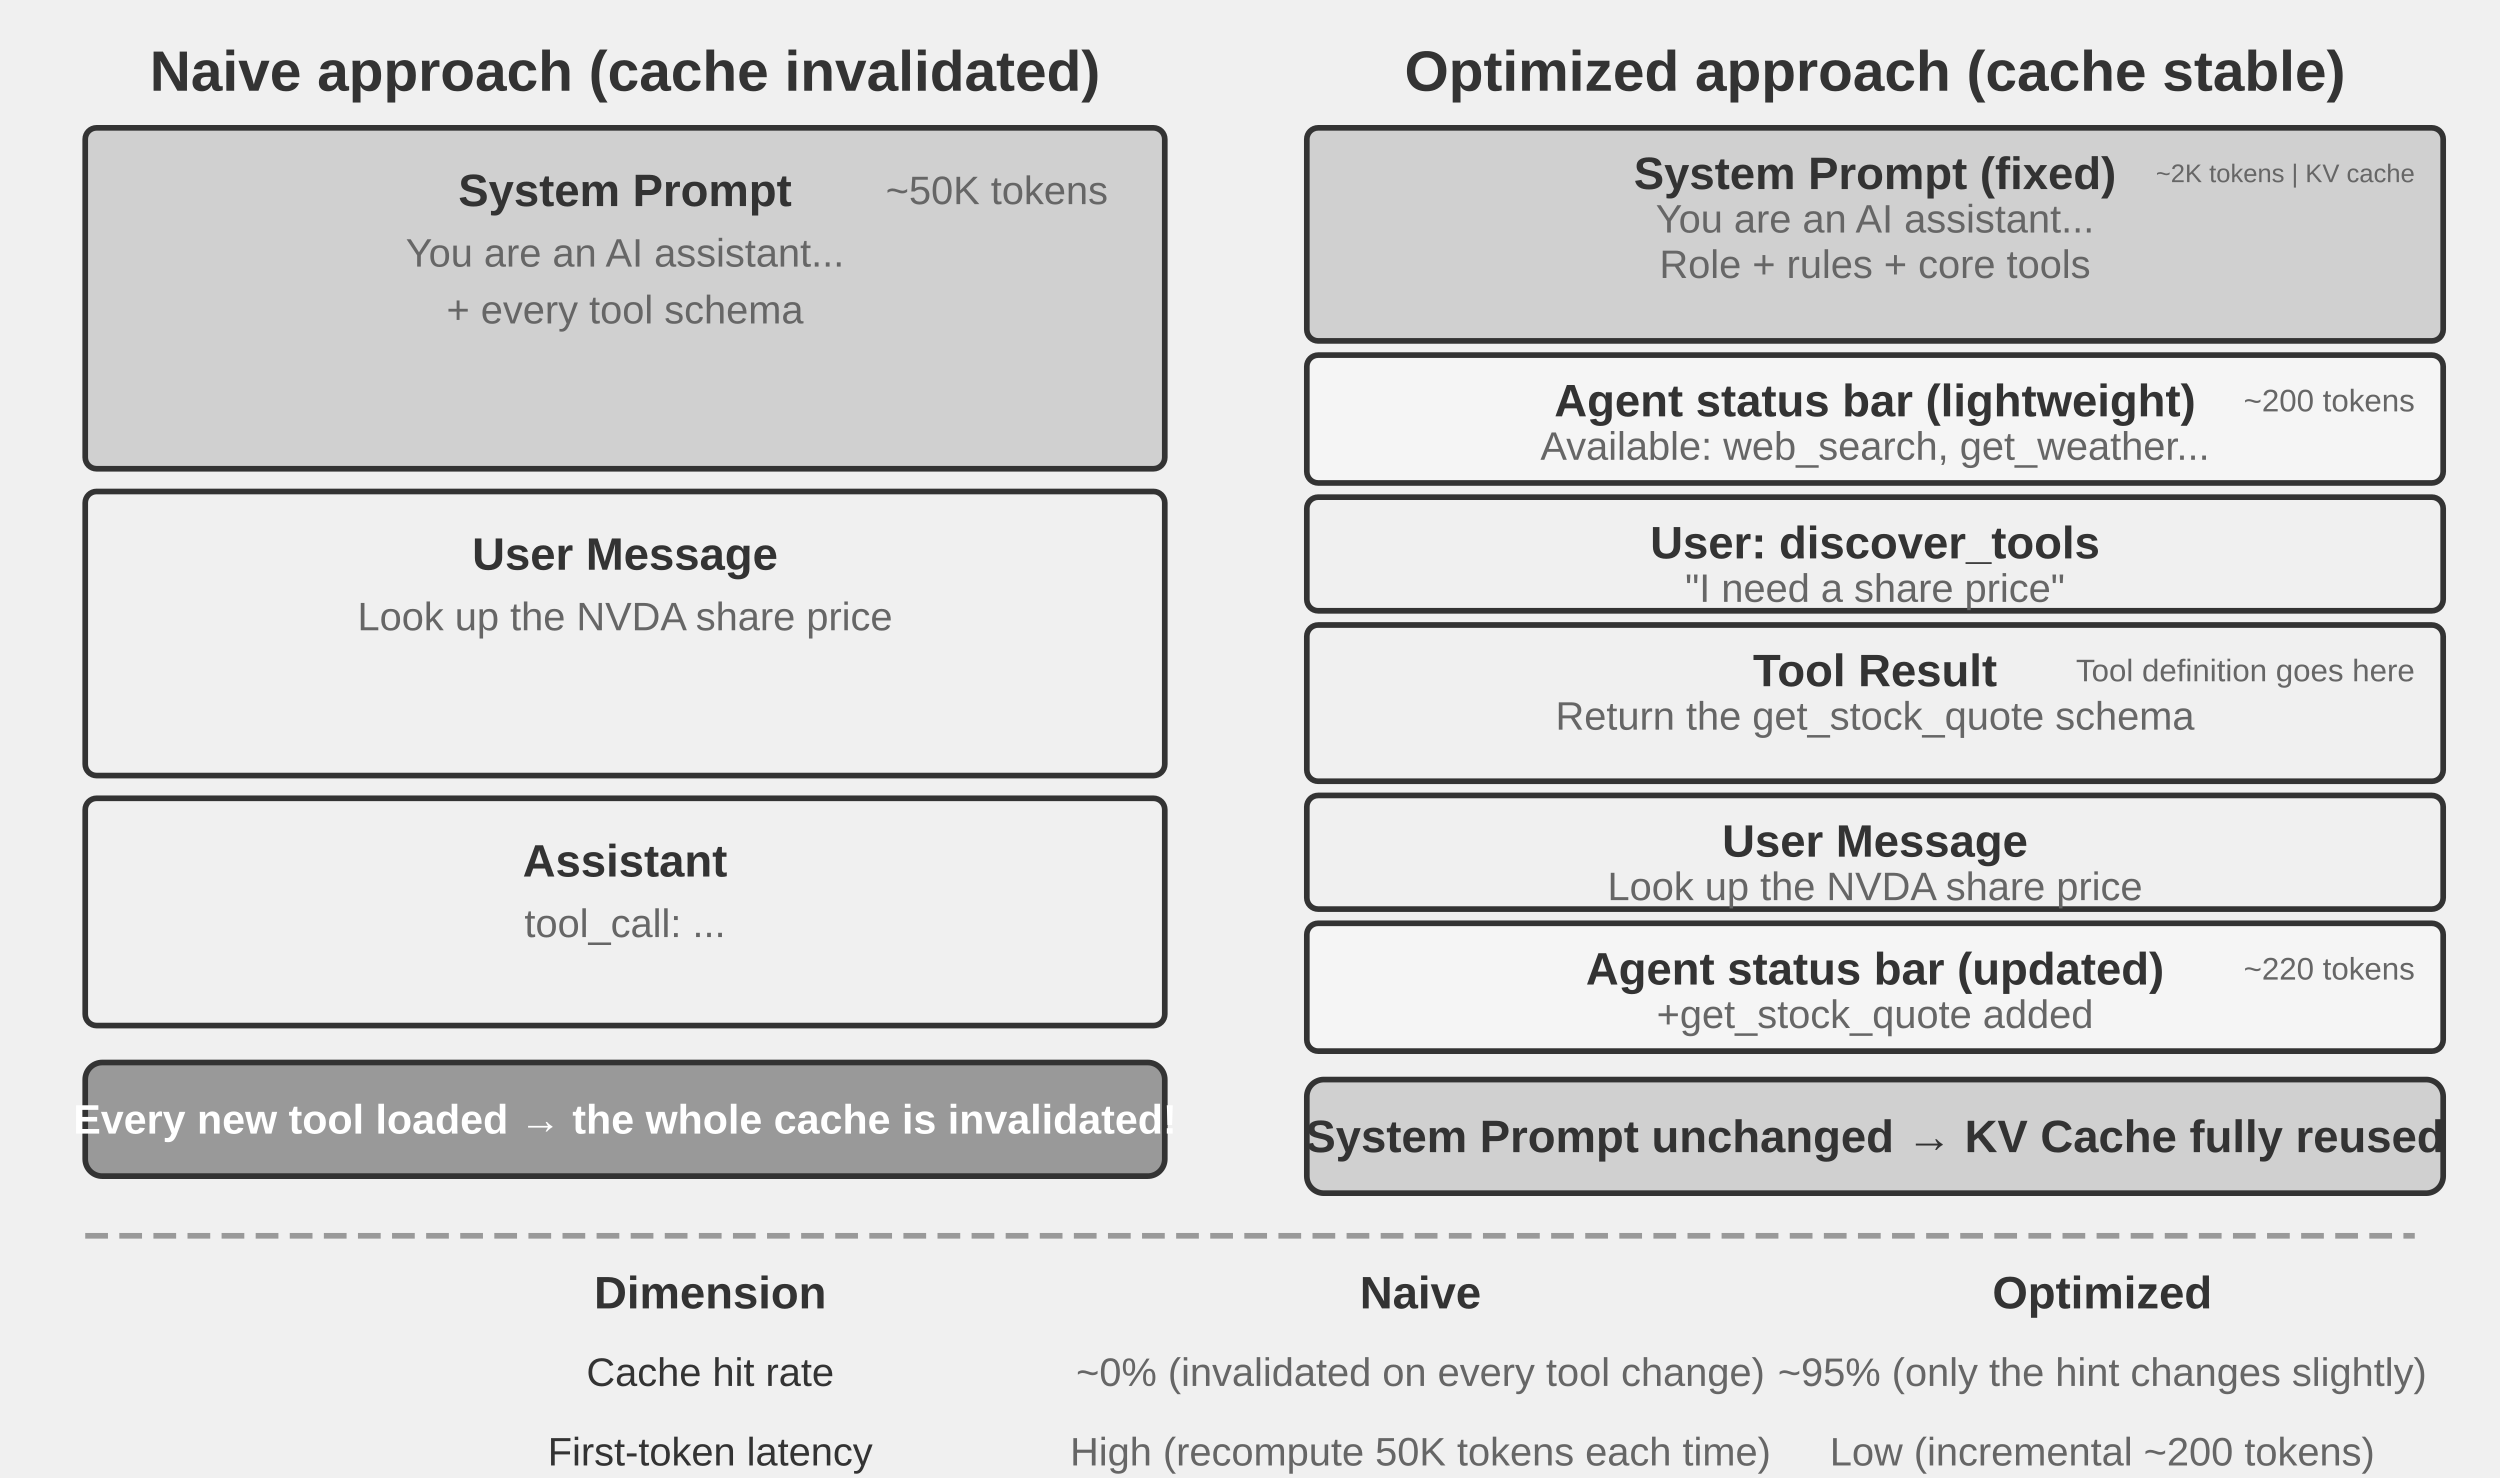
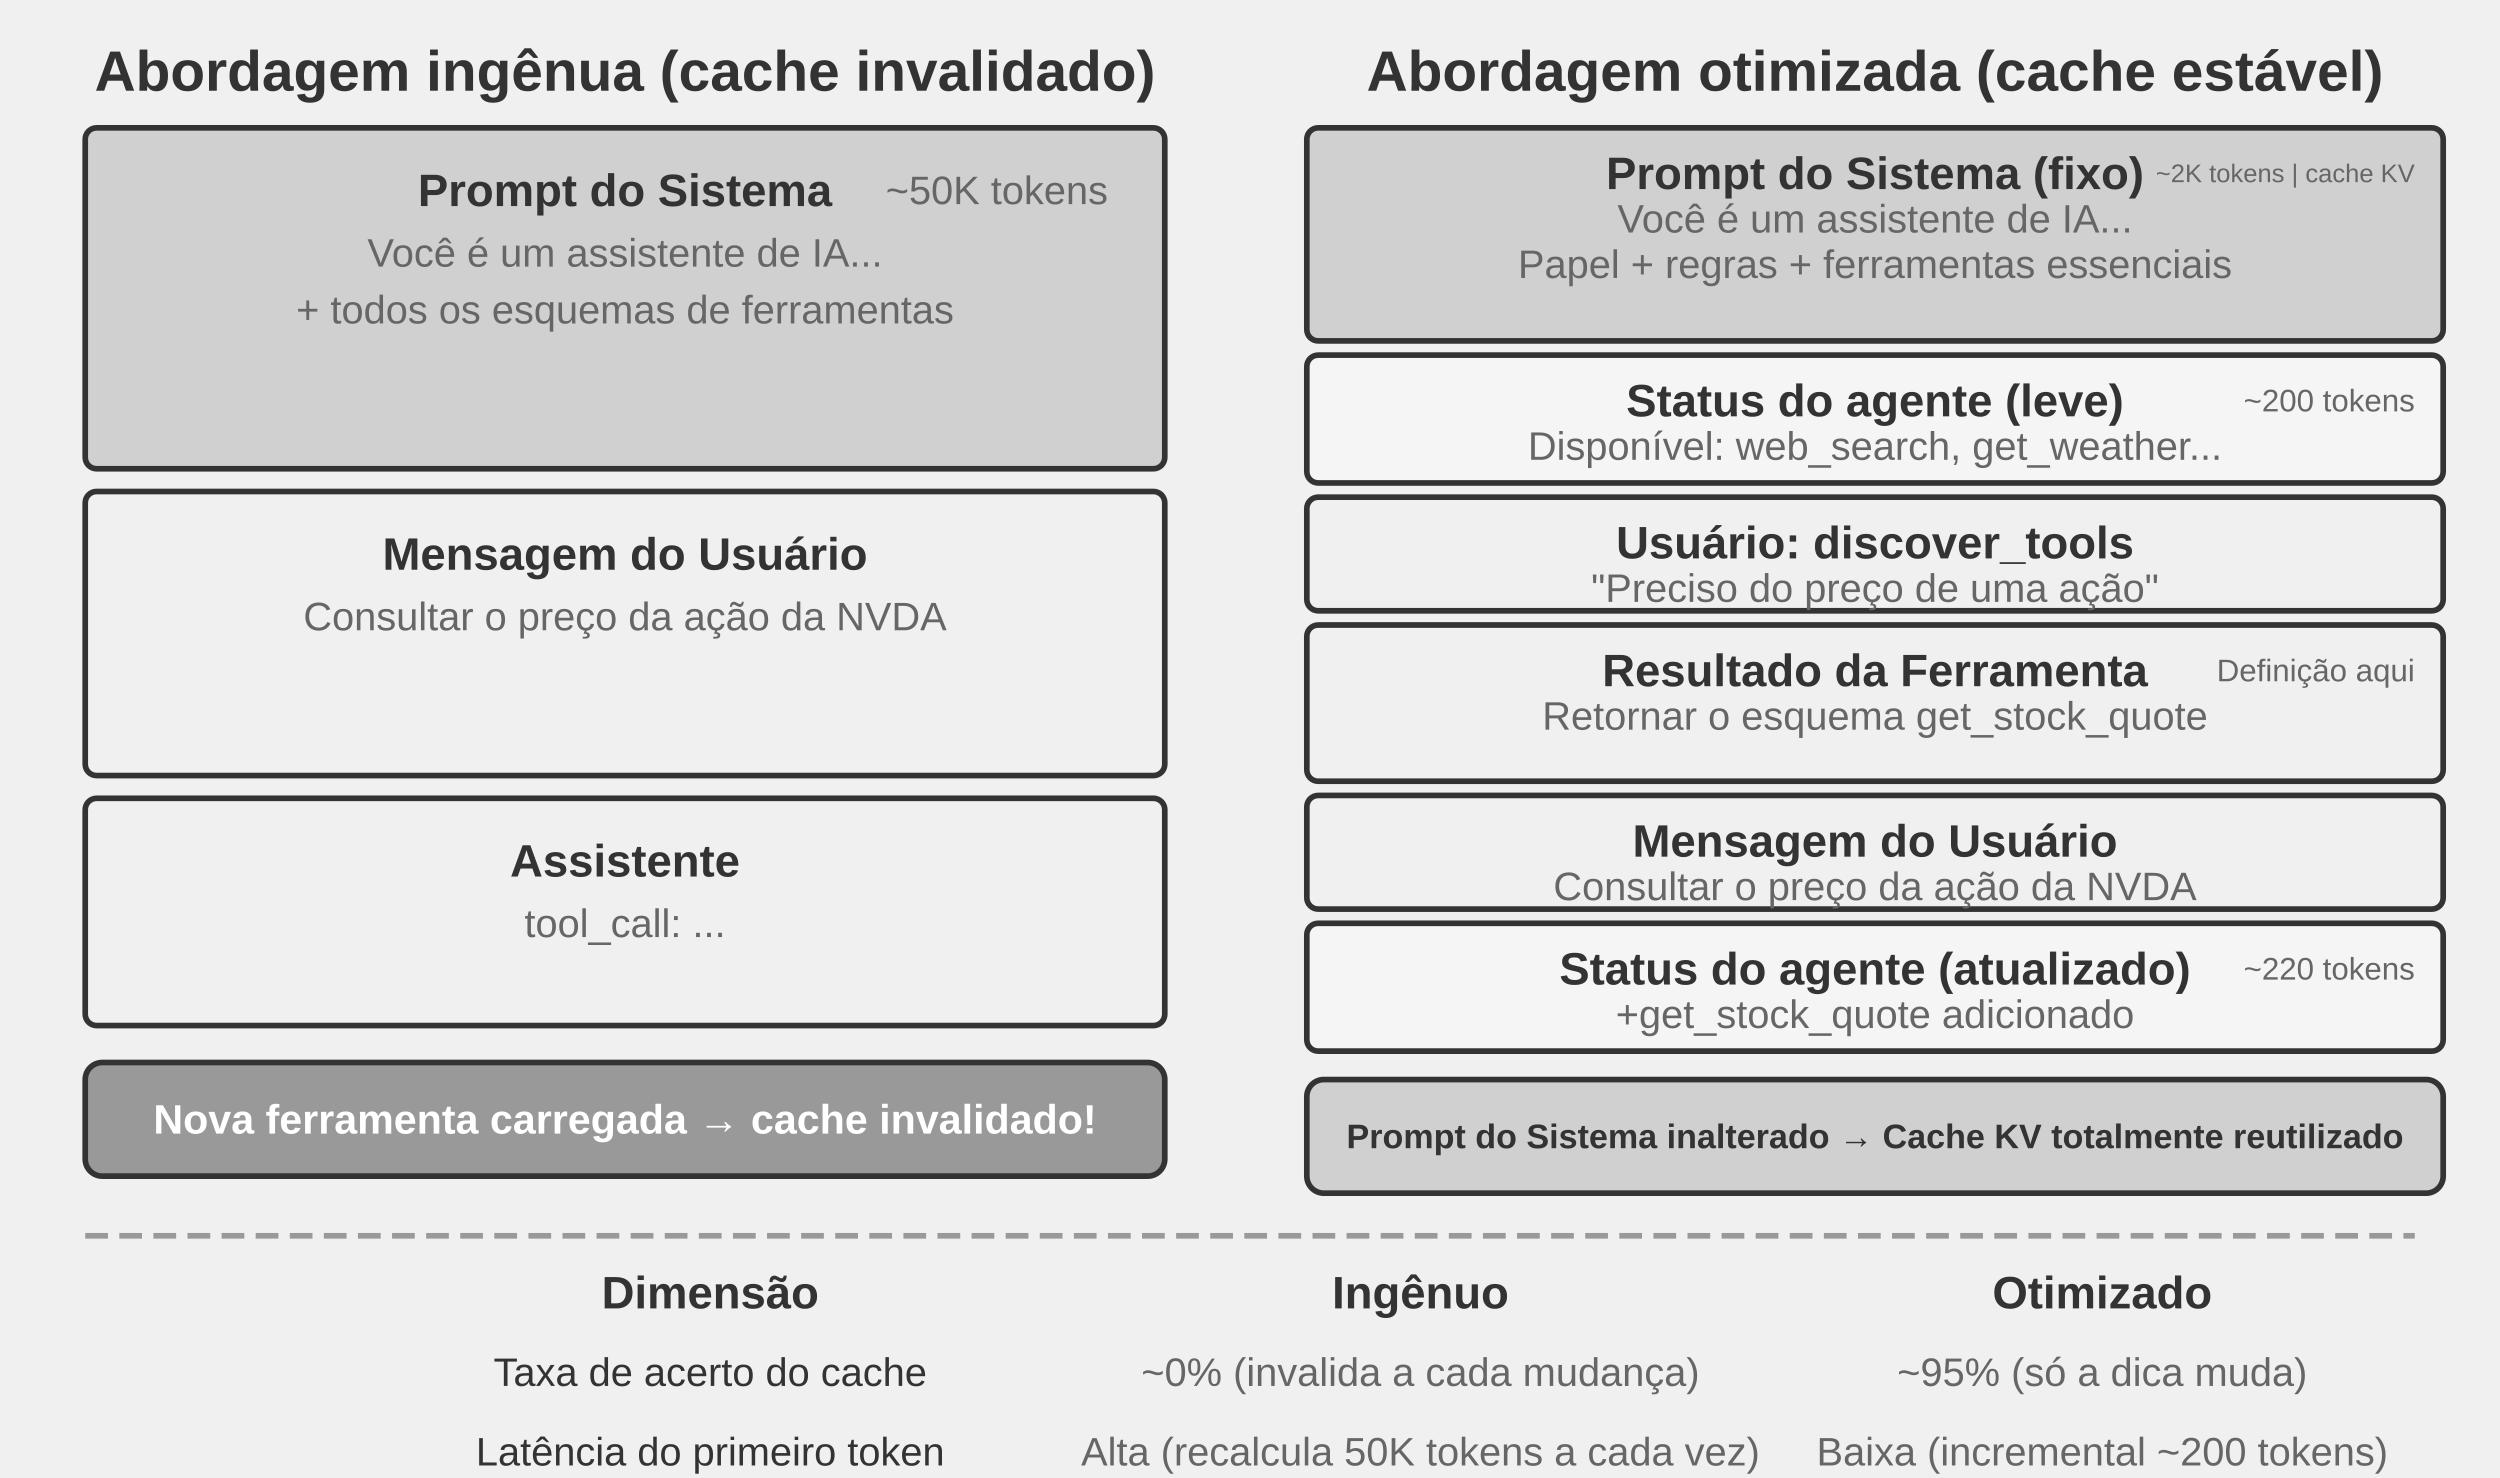
<svg xmlns="http://www.w3.org/2000/svg" viewBox="0 40 880 520" width="880" height="520" style="background:#ffffff">
  <defs>
    <marker id="ah" markerWidth="12" markerHeight="8" refX="12" refY="4" orient="auto">
      <polygon points="0 0, 12 4, 0 8" fill="#333333" />
    </marker>
    <marker id="ah-light" markerWidth="12" markerHeight="8" refX="12" refY="4" orient="auto">
      <polygon points="0 0, 12 4, 0 8" fill="#999999" />
    </marker>
  </defs>
-   <text x="220" y="65" font-family="Arial, 'Helvetica Neue', Helvetica, 'PingFang SC', 'Microsoft YaHei', sans-serif" font-size="20" fill="#333333" text-anchor="middle" dominant-baseline="central" font-weight="bold">Naive approach (cache invalidated)</text>
+   <text x="220" y="65" font-family="Arial, 'Helvetica Neue', Helvetica, 'PingFang SC', 'Microsoft YaHei', sans-serif" font-size="20" fill="#333333" text-anchor="middle" dominant-baseline="central" font-weight="bold">Abordagem ingênua (cache invalidado)</text>
  <rect x="30" y="85" width="380" height="120" rx="4" fill="#d0d0d0" stroke="#333333" stroke-width="2" />
-   <text x="220" y="107" font-family="Arial, 'Helvetica Neue', Helvetica, 'PingFang SC', 'Microsoft YaHei', sans-serif" font-size="16" fill="#333333" text-anchor="middle" dominant-baseline="central" font-weight="bold">System Prompt</text>
-   <text x="220" y="129" font-family="Arial, 'Helvetica Neue', Helvetica, 'PingFang SC', 'Microsoft YaHei', sans-serif" font-size="14" fill="#666666" text-anchor="middle" dominant-baseline="central" font-weight="normal">You are an AI assistant...</text>
-   <text x="220" y="149" font-family="Arial, 'Helvetica Neue', Helvetica, 'PingFang SC', 'Microsoft YaHei', sans-serif" font-size="14" fill="#666666" text-anchor="middle" dominant-baseline="central" font-weight="normal">+ every tool schema</text>
+   <text x="220" y="107" font-family="Arial, 'Helvetica Neue', Helvetica, 'PingFang SC', 'Microsoft YaHei', sans-serif" font-size="16" fill="#333333" text-anchor="middle" dominant-baseline="central" font-weight="bold">Prompt do Sistema</text>
+   <text x="220" y="129" font-family="Arial, 'Helvetica Neue', Helvetica, 'PingFang SC', 'Microsoft YaHei', sans-serif" font-size="14" fill="#666666" text-anchor="middle" dominant-baseline="central" font-weight="normal">Você é um assistente de IA...</text>
+   <text x="220" y="149" font-family="Arial, 'Helvetica Neue', Helvetica, 'PingFang SC', 'Microsoft YaHei', sans-serif" font-size="14" fill="#666666" text-anchor="middle" dominant-baseline="central" font-weight="normal">+ todos os esquemas de ferramentas</text>
  <text x="390" y="107" font-family="Arial, 'Helvetica Neue', Helvetica, 'PingFang SC', 'Microsoft YaHei', sans-serif" font-size="14" fill="#666666" text-anchor="end" dominant-baseline="central" font-weight="normal">~50K tokens</text>
  <rect x="30" y="213" width="380" height="100" rx="4" fill="#f0f0f0" stroke="#333333" stroke-width="2" />
-   <text x="220" y="235" font-family="Arial, 'Helvetica Neue', Helvetica, 'PingFang SC', 'Microsoft YaHei', sans-serif" font-size="16" fill="#333333" text-anchor="middle" dominant-baseline="central" font-weight="bold">User Message</text>
-   <text x="220" y="257" font-family="Arial, 'Helvetica Neue', Helvetica, 'PingFang SC', 'Microsoft YaHei', sans-serif" font-size="14" fill="#666666" text-anchor="middle" dominant-baseline="central" font-weight="normal">Look up the NVDA share price</text>
+   <text x="220" y="235" font-family="Arial, 'Helvetica Neue', Helvetica, 'PingFang SC', 'Microsoft YaHei', sans-serif" font-size="16" fill="#333333" text-anchor="middle" dominant-baseline="central" font-weight="bold">Mensagem do Usuário</text>
+   <text x="220" y="257" font-family="Arial, 'Helvetica Neue', Helvetica, 'PingFang SC', 'Microsoft YaHei', sans-serif" font-size="14" fill="#666666" text-anchor="middle" dominant-baseline="central" font-weight="normal">Consultar o preço da ação da NVDA</text>
  <rect x="30" y="321" width="380" height="80" rx="4" fill="#f0f0f0" stroke="#333333" stroke-width="2" />
-   <text x="220" y="343" font-family="Arial, 'Helvetica Neue', Helvetica, 'PingFang SC', 'Microsoft YaHei', sans-serif" font-size="16" fill="#333333" text-anchor="middle" dominant-baseline="central" font-weight="bold">Assistant</text>
+   <text x="220" y="343" font-family="Arial, 'Helvetica Neue', Helvetica, 'PingFang SC', 'Microsoft YaHei', sans-serif" font-size="16" fill="#333333" text-anchor="middle" dominant-baseline="central" font-weight="bold">Assistente</text>
  <text x="220" y="365" font-family="Arial, 'Helvetica Neue', Helvetica, 'PingFang SC', 'Microsoft YaHei', sans-serif" font-size="14" fill="#666666" text-anchor="middle" dominant-baseline="central" font-weight="normal">tool_call: ...</text>
  <rect x="30" y="414" width="380" height="40" rx="6" fill="#999999" stroke="#333333" stroke-width="2" />
-   <text x="220" y="434" font-family="Arial, 'Helvetica Neue', Helvetica, 'PingFang SC', 'Microsoft YaHei', sans-serif" fill="#ffffff" text-anchor="middle" dominant-baseline="central" font-weight="bold" style="font-size:14.5px">Every new tool loaded → the whole cache is invalidated!</text>
-   <text x="660" y="65" font-family="Arial, 'Helvetica Neue', Helvetica, 'PingFang SC', 'Microsoft YaHei', sans-serif" font-size="20" fill="#333333" text-anchor="middle" dominant-baseline="central" font-weight="bold">Optimized approach (cache stable)</text>
+   <text x="220" y="434" font-family="Arial, 'Helvetica Neue', Helvetica, 'PingFang SC', 'Microsoft YaHei', sans-serif" fill="#ffffff" text-anchor="middle" dominant-baseline="central" font-weight="bold" style="font-size:14.5px">Nova ferramenta carregada → cache invalidado!</text>
+   <text x="660" y="65" font-family="Arial, 'Helvetica Neue', Helvetica, 'PingFang SC', 'Microsoft YaHei', sans-serif" font-size="20" fill="#333333" text-anchor="middle" dominant-baseline="central" font-weight="bold">Abordagem otimizada (cache estável)</text>
  <rect x="460" y="85" width="400" height="75" rx="4" fill="#d0d0d0" stroke="#333333" stroke-width="2" />
-   <text x="660" y="101" font-family="Arial, 'Helvetica Neue', Helvetica, 'PingFang SC', 'Microsoft YaHei', sans-serif" font-size="16" fill="#333333" text-anchor="middle" dominant-baseline="central" font-weight="bold">System Prompt (fixed)</text>
-   <text x="660" y="117" font-family="Arial, 'Helvetica Neue', Helvetica, 'PingFang SC', 'Microsoft YaHei', sans-serif" font-size="14" fill="#666666" text-anchor="middle" dominant-baseline="central" font-weight="normal">You are an AI assistant...</text>
-   <text x="660" y="133" font-family="Arial, 'Helvetica Neue', Helvetica, 'PingFang SC', 'Microsoft YaHei', sans-serif" font-size="14" fill="#666666" text-anchor="middle" dominant-baseline="central" font-weight="normal">Role + rules + core tools</text>
-   <text x="850" y="101" font-family="Arial, 'Helvetica Neue', Helvetica, 'PingFang SC', 'Microsoft YaHei', sans-serif" font-size="9" fill="#666666" text-anchor="end" dominant-baseline="central" font-weight="normal">~2K tokens | KV cache</text>
+   <text x="660" y="101" font-family="Arial, 'Helvetica Neue', Helvetica, 'PingFang SC', 'Microsoft YaHei', sans-serif" font-size="16" fill="#333333" text-anchor="middle" dominant-baseline="central" font-weight="bold">Prompt do Sistema (fixo)</text>
+   <text x="660" y="117" font-family="Arial, 'Helvetica Neue', Helvetica, 'PingFang SC', 'Microsoft YaHei', sans-serif" font-size="14" fill="#666666" text-anchor="middle" dominant-baseline="central" font-weight="normal">Você é um assistente de IA...</text>
+   <text x="660" y="133" font-family="Arial, 'Helvetica Neue', Helvetica, 'PingFang SC', 'Microsoft YaHei', sans-serif" font-size="14" fill="#666666" text-anchor="middle" dominant-baseline="central" font-weight="normal">Papel + regras + ferramentas essenciais</text>
+   <text x="850" y="101" font-family="Arial, 'Helvetica Neue', Helvetica, 'PingFang SC', 'Microsoft YaHei', sans-serif" font-size="9" fill="#666666" text-anchor="end" dominant-baseline="central" font-weight="normal">~2K tokens | cache KV</text>
  <rect x="460" y="165" width="400" height="45" rx="4" fill="#f5f5f5" stroke="#333333" stroke-width="2" />
-   <text x="660" y="181" font-family="Arial, 'Helvetica Neue', Helvetica, 'PingFang SC', 'Microsoft YaHei', sans-serif" font-size="16" fill="#333333" text-anchor="middle" dominant-baseline="central" font-weight="bold">Agent status bar (lightweight)</text>
-   <text x="660" y="197" font-family="Arial, 'Helvetica Neue', Helvetica, 'PingFang SC', 'Microsoft YaHei', sans-serif" font-size="14" fill="#666666" text-anchor="middle" dominant-baseline="central" font-weight="normal">Available: web_search, get_weather...</text>
+   <text x="660" y="181" font-family="Arial, 'Helvetica Neue', Helvetica, 'PingFang SC', 'Microsoft YaHei', sans-serif" font-size="16" fill="#333333" text-anchor="middle" dominant-baseline="central" font-weight="bold">Status do agente (leve)</text>
+   <text x="660" y="197" font-family="Arial, 'Helvetica Neue', Helvetica, 'PingFang SC', 'Microsoft YaHei', sans-serif" font-size="14" fill="#666666" text-anchor="middle" dominant-baseline="central" font-weight="normal">Disponível: web_search, get_weather...</text>
  <text x="850" y="181" font-family="Arial, 'Helvetica Neue', Helvetica, 'PingFang SC', 'Microsoft YaHei', sans-serif" font-size="11" fill="#666666" text-anchor="end" dominant-baseline="central" font-weight="normal">~200 tokens</text>
  <rect x="460" y="215" width="400" height="40" rx="4" fill="#f0f0f0" stroke="#333333" stroke-width="2" />
-   <text x="660" y="231" font-family="Arial, 'Helvetica Neue', Helvetica, 'PingFang SC', 'Microsoft YaHei', sans-serif" font-size="16" fill="#333333" text-anchor="middle" dominant-baseline="central" font-weight="bold">User: discover_tools</text>
-   <text x="660" y="247" font-family="Arial, 'Helvetica Neue', Helvetica, 'PingFang SC', 'Microsoft YaHei', sans-serif" font-size="14" fill="#666666" text-anchor="middle" dominant-baseline="central" font-weight="normal">"I need a share price"</text>
+   <text x="660" y="231" font-family="Arial, 'Helvetica Neue', Helvetica, 'PingFang SC', 'Microsoft YaHei', sans-serif" font-size="16" fill="#333333" text-anchor="middle" dominant-baseline="central" font-weight="bold">Usuário: discover_tools</text>
+   <text x="660" y="247" font-family="Arial, 'Helvetica Neue', Helvetica, 'PingFang SC', 'Microsoft YaHei', sans-serif" font-size="14" fill="#666666" text-anchor="middle" dominant-baseline="central" font-weight="normal">"Preciso do preço de uma ação"</text>
  <rect x="460" y="260" width="400" height="55" rx="4" fill="#f0f0f0" stroke="#333333" stroke-width="2" />
-   <text x="660" y="276" font-family="Arial, 'Helvetica Neue', Helvetica, 'PingFang SC', 'Microsoft YaHei', sans-serif" font-size="16" fill="#333333" text-anchor="middle" dominant-baseline="central" font-weight="bold">Tool Result</text>
-   <text x="660" y="292" font-family="Arial, 'Helvetica Neue', Helvetica, 'PingFang SC', 'Microsoft YaHei', sans-serif" font-size="14" fill="#666666" text-anchor="middle" dominant-baseline="central" font-weight="normal">Return the get_stock_quote schema</text>
-   <text x="850" y="276" font-family="Arial, 'Helvetica Neue', Helvetica, 'PingFang SC', 'Microsoft YaHei', sans-serif" font-size="11" fill="#666666" text-anchor="end" dominant-baseline="central" font-weight="normal">Tool definition goes here</text>
+   <text x="660" y="276" font-family="Arial, 'Helvetica Neue', Helvetica, 'PingFang SC', 'Microsoft YaHei', sans-serif" font-size="16" fill="#333333" text-anchor="middle" dominant-baseline="central" font-weight="bold">Resultado da Ferramenta</text>
+   <text x="660" y="292" font-family="Arial, 'Helvetica Neue', Helvetica, 'PingFang SC', 'Microsoft YaHei', sans-serif" font-size="14" fill="#666666" text-anchor="middle" dominant-baseline="central" font-weight="normal">Retornar o esquema get_stock_quote</text>
+   <text x="850" y="276" font-family="Arial, 'Helvetica Neue', Helvetica, 'PingFang SC', 'Microsoft YaHei', sans-serif" font-size="11" fill="#666666" text-anchor="end" dominant-baseline="central" font-weight="normal">Definição aqui</text>
  <rect x="460" y="320" width="400" height="40" rx="4" fill="#f0f0f0" stroke="#333333" stroke-width="2" />
-   <text x="660" y="336" font-family="Arial, 'Helvetica Neue', Helvetica, 'PingFang SC', 'Microsoft YaHei', sans-serif" font-size="16" fill="#333333" text-anchor="middle" dominant-baseline="central" font-weight="bold">User Message</text>
-   <text x="660" y="352" font-family="Arial, 'Helvetica Neue', Helvetica, 'PingFang SC', 'Microsoft YaHei', sans-serif" font-size="14" fill="#666666" text-anchor="middle" dominant-baseline="central" font-weight="normal">Look up the NVDA share price</text>
+   <text x="660" y="336" font-family="Arial, 'Helvetica Neue', Helvetica, 'PingFang SC', 'Microsoft YaHei', sans-serif" font-size="16" fill="#333333" text-anchor="middle" dominant-baseline="central" font-weight="bold">Mensagem do Usuário</text>
+   <text x="660" y="352" font-family="Arial, 'Helvetica Neue', Helvetica, 'PingFang SC', 'Microsoft YaHei', sans-serif" font-size="14" fill="#666666" text-anchor="middle" dominant-baseline="central" font-weight="normal">Consultar o preço da ação da NVDA</text>
  <rect x="460" y="365" width="400" height="45" rx="4" fill="#f5f5f5" stroke="#333333" stroke-width="2" />
-   <text x="660" y="381" font-family="Arial, 'Helvetica Neue', Helvetica, 'PingFang SC', 'Microsoft YaHei', sans-serif" font-size="16" fill="#333333" text-anchor="middle" dominant-baseline="central" font-weight="bold">Agent status bar (updated)</text>
-   <text x="660" y="397" font-family="Arial, 'Helvetica Neue', Helvetica, 'PingFang SC', 'Microsoft YaHei', sans-serif" font-size="14" fill="#666666" text-anchor="middle" dominant-baseline="central" font-weight="normal">+get_stock_quote added</text>
+   <text x="660" y="381" font-family="Arial, 'Helvetica Neue', Helvetica, 'PingFang SC', 'Microsoft YaHei', sans-serif" font-size="16" fill="#333333" text-anchor="middle" dominant-baseline="central" font-weight="bold">Status do agente (atualizado)</text>
+   <text x="660" y="397" font-family="Arial, 'Helvetica Neue', Helvetica, 'PingFang SC', 'Microsoft YaHei', sans-serif" font-size="14" fill="#666666" text-anchor="middle" dominant-baseline="central" font-weight="normal">+get_stock_quote adicionado</text>
  <text x="850" y="381" font-family="Arial, 'Helvetica Neue', Helvetica, 'PingFang SC', 'Microsoft YaHei', sans-serif" font-size="11" fill="#666666" text-anchor="end" dominant-baseline="central" font-weight="normal">~220 tokens</text>
  <rect x="460" y="420" width="400" height="40" rx="6" fill="#d0d0d0" stroke="#333333" stroke-width="2" />
-   <text x="660" y="440" font-family="Arial, 'Helvetica Neue', Helvetica, 'PingFang SC', 'Microsoft YaHei', sans-serif" font-size="16" fill="#333333" text-anchor="middle" dominant-baseline="central" font-weight="bold">System Prompt unchanged → KV Cache fully reused</text>
+   <text x="660" y="440" font-family="Arial, 'Helvetica Neue', Helvetica, 'PingFang SC', 'Microsoft YaHei', sans-serif" font-size="12" fill="#333333" text-anchor="middle" dominant-baseline="central" font-weight="bold">Prompt do Sistema inalterado → Cache KV totalmente reutilizado</text>
  <line x1="30" y1="475" x2="850" y2="475" stroke="#999999" stroke-width="2" stroke-dasharray="8,4" />
-   <text x="250" y="495" font-family="Arial, 'Helvetica Neue', Helvetica, 'PingFang SC', 'Microsoft YaHei', sans-serif" font-size="16" fill="#333333" text-anchor="middle" dominant-baseline="central" font-weight="bold">Dimension</text>
-   <text x="500" y="495" font-family="Arial, 'Helvetica Neue', Helvetica, 'PingFang SC', 'Microsoft YaHei', sans-serif" font-size="16" fill="#333333" text-anchor="middle" dominant-baseline="central" font-weight="bold">Naive</text>
-   <text x="740" y="495" font-family="Arial, 'Helvetica Neue', Helvetica, 'PingFang SC', 'Microsoft YaHei', sans-serif" font-size="16" fill="#333333" text-anchor="middle" dominant-baseline="central" font-weight="bold">Optimized</text>
-   <text x="250" y="523" font-family="Arial, 'Helvetica Neue', Helvetica, 'PingFang SC', 'Microsoft YaHei', sans-serif" font-size="14" fill="#333333" text-anchor="middle" dominant-baseline="central" font-weight="normal">Cache hit rate</text>
-   <text x="500" y="523" font-family="Arial, 'Helvetica Neue', Helvetica, 'PingFang SC', 'Microsoft YaHei', sans-serif" font-size="14" fill="#666666" text-anchor="middle" dominant-baseline="central" font-weight="normal">~0% (invalidated on every tool change)</text>
-   <text x="740" y="523" font-family="Arial, 'Helvetica Neue', Helvetica, 'PingFang SC', 'Microsoft YaHei', sans-serif" font-size="14" fill="#666666" text-anchor="middle" dominant-baseline="central" font-weight="normal">~95% (only the hint changes slightly)</text>
-   <text x="250" y="551" font-family="Arial, 'Helvetica Neue', Helvetica, 'PingFang SC', 'Microsoft YaHei', sans-serif" font-size="14" fill="#333333" text-anchor="middle" dominant-baseline="central" font-weight="normal">First-token latency</text>
-   <text x="500" y="551" font-family="Arial, 'Helvetica Neue', Helvetica, 'PingFang SC', 'Microsoft YaHei', sans-serif" font-size="14" fill="#666666" text-anchor="middle" dominant-baseline="central" font-weight="normal">High (recompute 50K tokens each time)</text>
-   <text x="740" y="551" font-family="Arial, 'Helvetica Neue', Helvetica, 'PingFang SC', 'Microsoft YaHei', sans-serif" font-size="14" fill="#666666" text-anchor="middle" dominant-baseline="central" font-weight="normal">Low (incremental ~200 tokens)</text>
+   <text x="250" y="495" font-family="Arial, 'Helvetica Neue', Helvetica, 'PingFang SC', 'Microsoft YaHei', sans-serif" font-size="16" fill="#333333" text-anchor="middle" dominant-baseline="central" font-weight="bold">Dimensão</text>
+   <text x="500" y="495" font-family="Arial, 'Helvetica Neue', Helvetica, 'PingFang SC', 'Microsoft YaHei', sans-serif" font-size="16" fill="#333333" text-anchor="middle" dominant-baseline="central" font-weight="bold">Ingênuo</text>
+   <text x="740" y="495" font-family="Arial, 'Helvetica Neue', Helvetica, 'PingFang SC', 'Microsoft YaHei', sans-serif" font-size="16" fill="#333333" text-anchor="middle" dominant-baseline="central" font-weight="bold">Otimizado</text>
+   <text x="250" y="523" font-family="Arial, 'Helvetica Neue', Helvetica, 'PingFang SC', 'Microsoft YaHei', sans-serif" font-size="14" fill="#333333" text-anchor="middle" dominant-baseline="central" font-weight="normal">Taxa de acerto do cache</text>
+   <text x="500" y="523" font-family="Arial, 'Helvetica Neue', Helvetica, 'PingFang SC', 'Microsoft YaHei', sans-serif" font-size="14" fill="#666666" text-anchor="middle" dominant-baseline="central" font-weight="normal">~0% (invalida a cada mudança)</text>
+   <text x="740" y="523" font-family="Arial, 'Helvetica Neue', Helvetica, 'PingFang SC', 'Microsoft YaHei', sans-serif" font-size="14" fill="#666666" text-anchor="middle" dominant-baseline="central" font-weight="normal">~95% (só a dica muda)</text>
+   <text x="250" y="551" font-family="Arial, 'Helvetica Neue', Helvetica, 'PingFang SC', 'Microsoft YaHei', sans-serif" font-size="14" fill="#333333" text-anchor="middle" dominant-baseline="central" font-weight="normal">Latência do primeiro token</text>
+   <text x="500" y="551" font-family="Arial, 'Helvetica Neue', Helvetica, 'PingFang SC', 'Microsoft YaHei', sans-serif" font-size="14" fill="#666666" text-anchor="middle" dominant-baseline="central" font-weight="normal">Alta (recalcula 50K tokens a cada vez)</text>
+   <text x="740" y="551" font-family="Arial, 'Helvetica Neue', Helvetica, 'PingFang SC', 'Microsoft YaHei', sans-serif" font-size="14" fill="#666666" text-anchor="middle" dominant-baseline="central" font-weight="normal">Baixa (incremental ~200 tokens)</text>
</svg>
